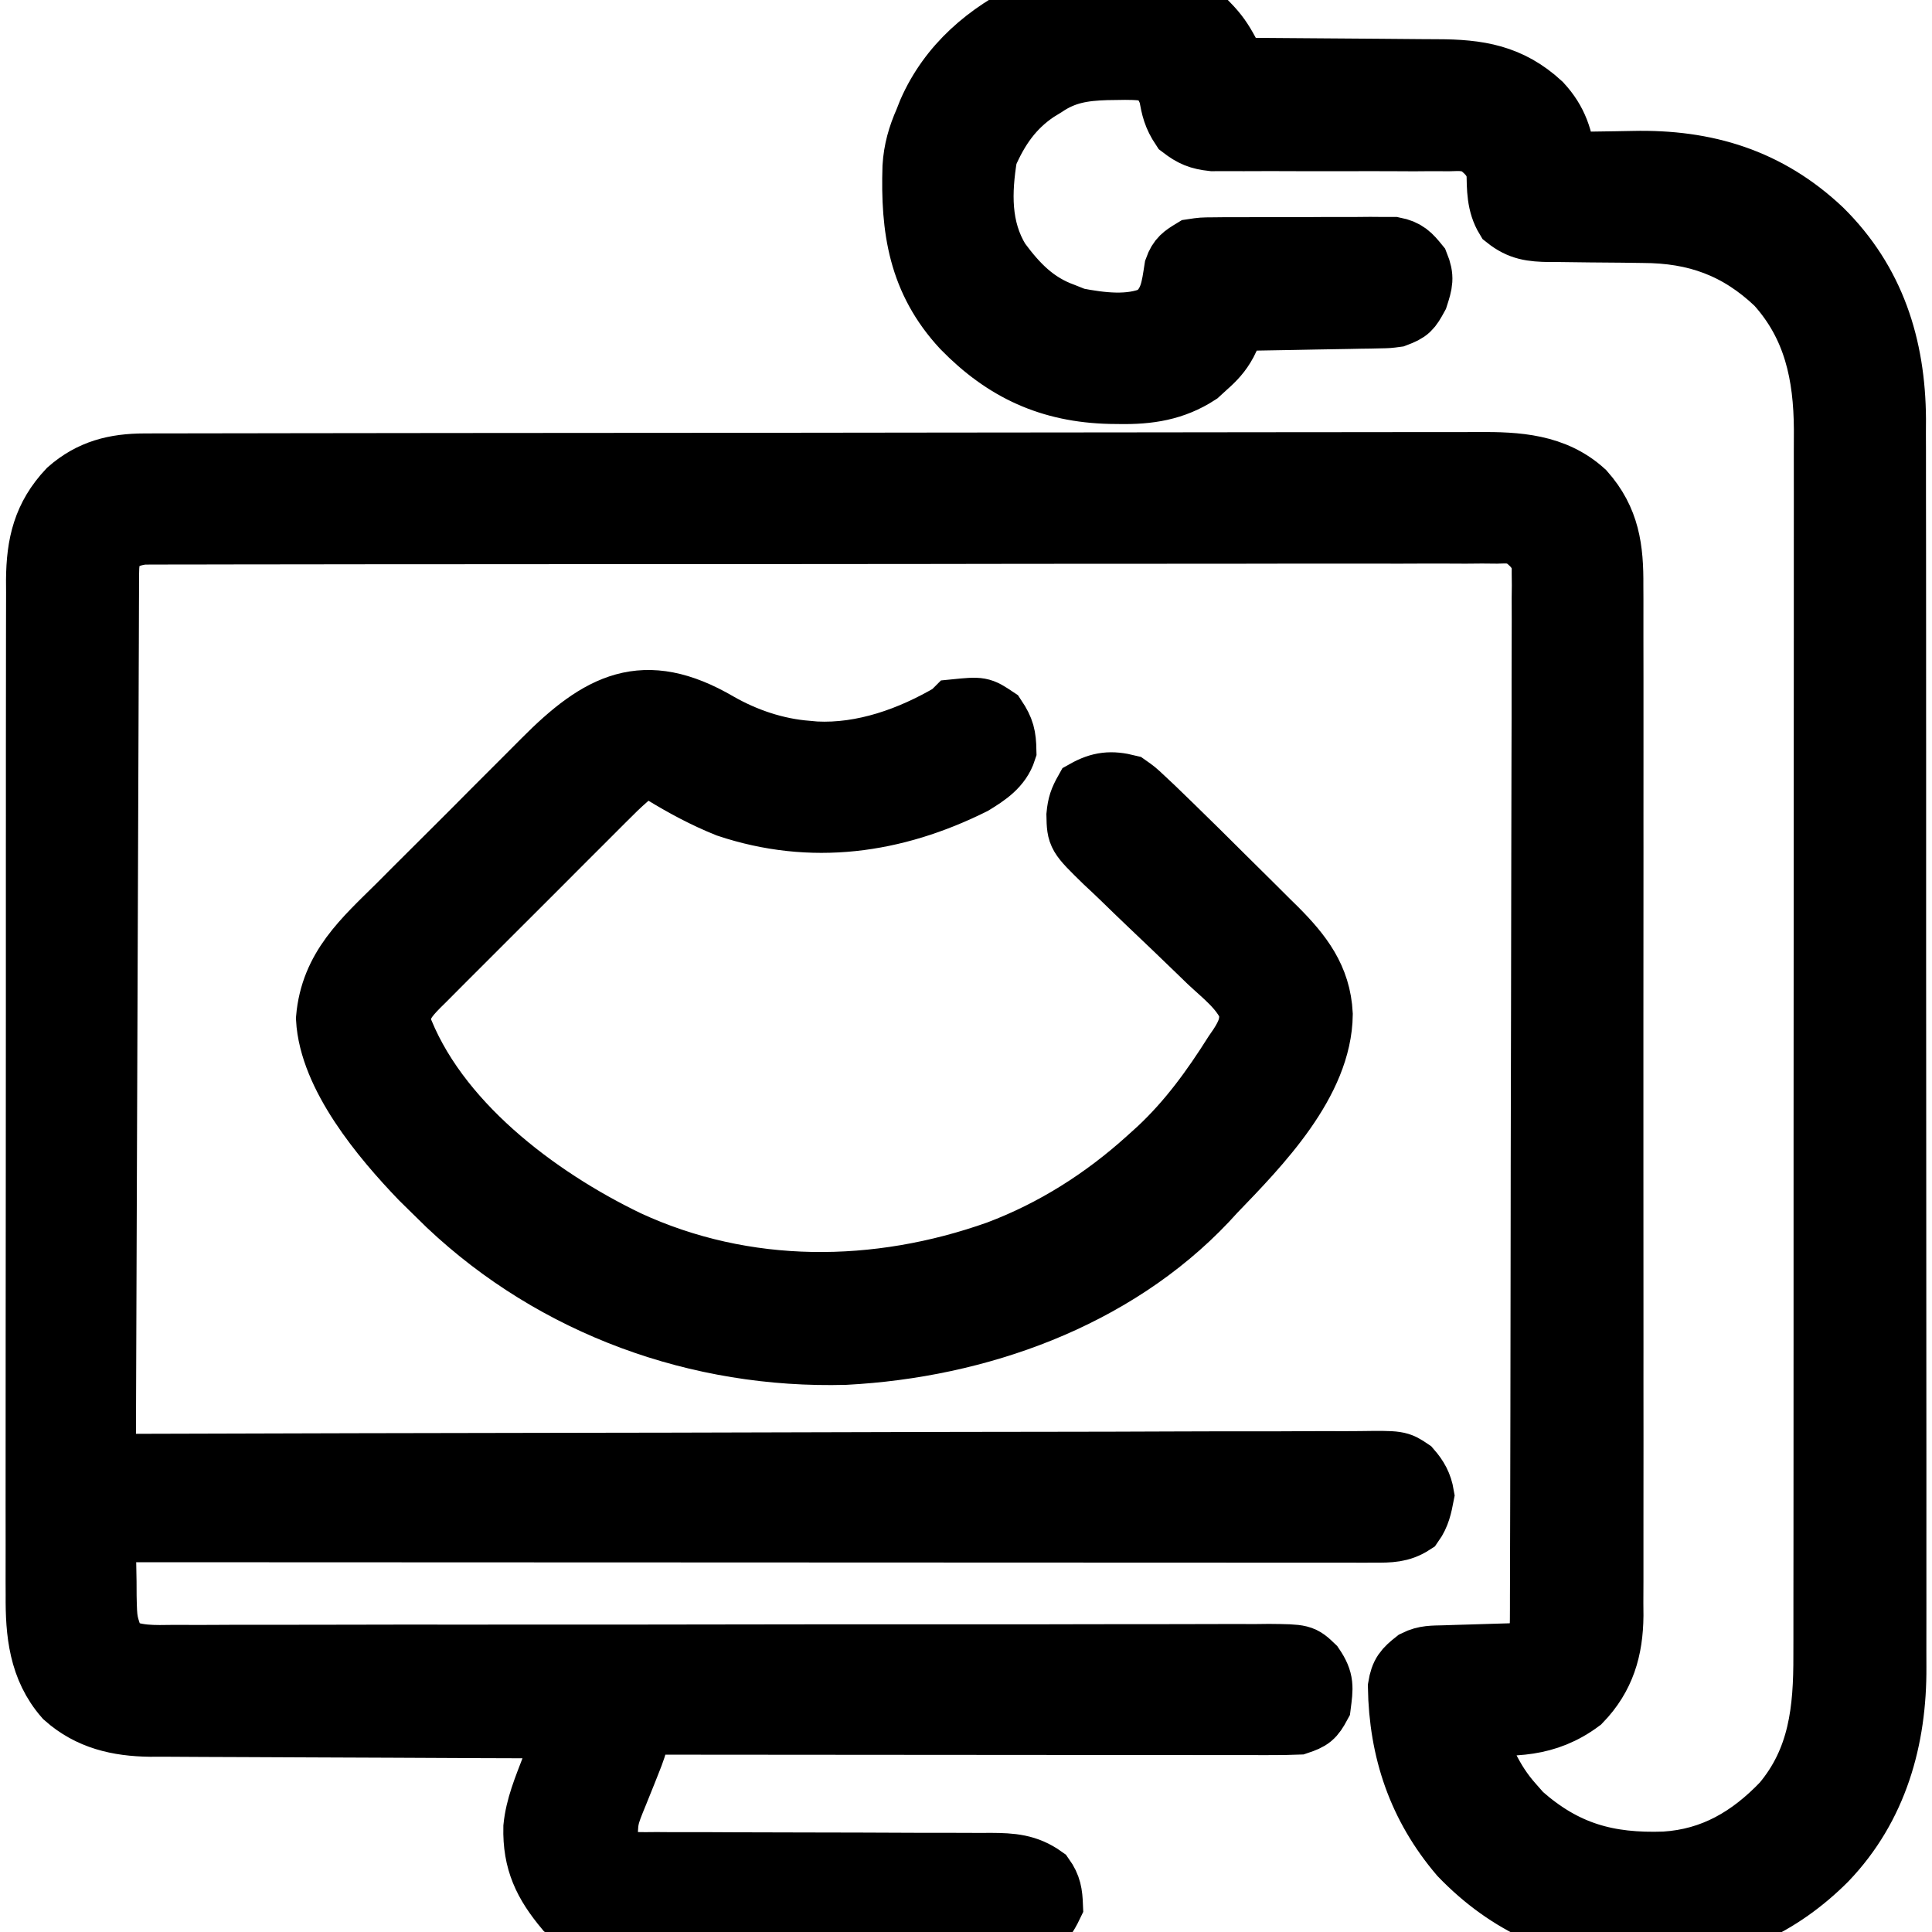
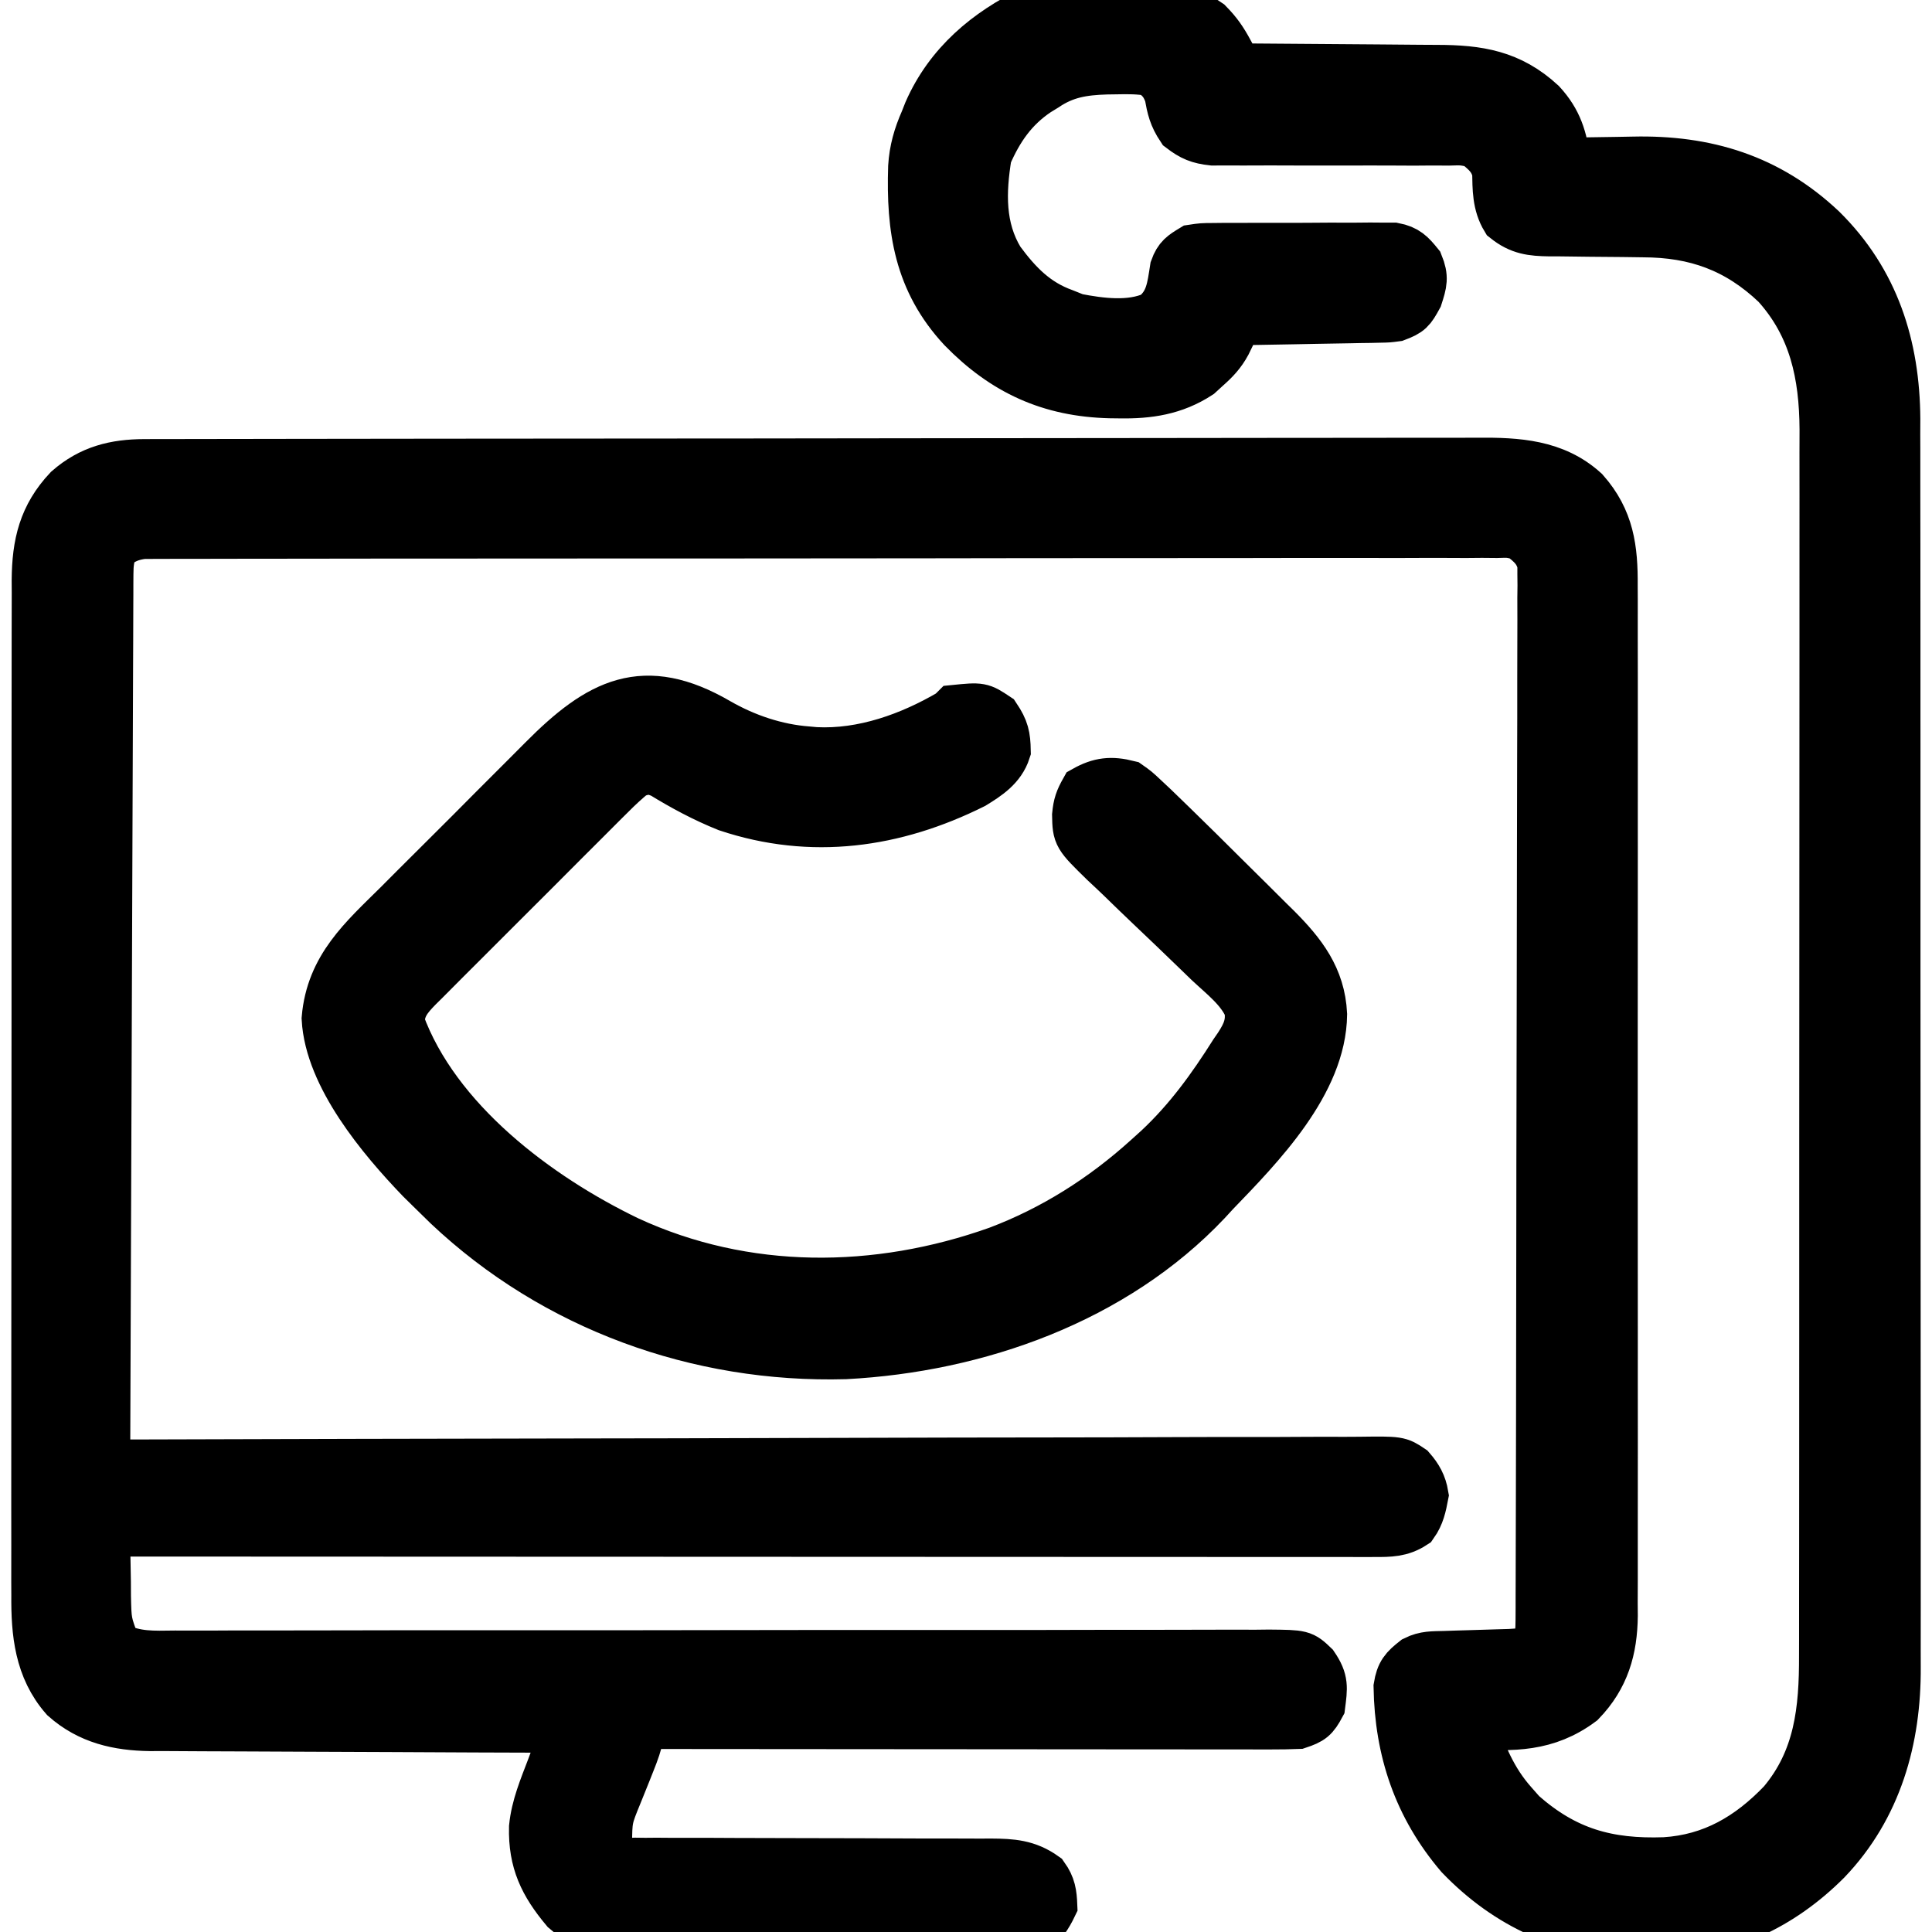
<svg xmlns="http://www.w3.org/2000/svg" version="1.1" width="512" height="512">
-   <style>path { stroke: #000000; stroke-width: 16px; }</style>
+   <style>path { stroke: #000000; stroke-width: 13px; }</style>
  <path d="M0 0 C1.018 -0.019 2.036 -0.037 3.085 -0.056 C11.361 0.013 17.174 2.093 24 6.688 C26.458 9.202 27.783 11.132 29.422 14.176 C29.861 14.986 30.3 15.796 30.753 16.63 C31.246 17.556 31.246 17.556 31.75 18.5 C32.96 18.505 32.96 18.505 34.195 18.511 C41.83 18.549 49.465 18.606 57.1 18.684 C61.024 18.723 64.948 18.756 68.873 18.771 C72.666 18.786 76.459 18.821 80.252 18.868 C81.693 18.883 83.134 18.891 84.575 18.892 C95.532 18.905 103.98 20.234 112.246 27.867 C116.577 32.569 117.982 37.181 118.75 43.5 C120.14 43.469 120.14 43.469 121.557 43.437 C125.065 43.367 128.572 43.318 132.08 43.28 C133.585 43.26 135.09 43.233 136.595 43.198 C155.852 42.761 172.375 47.774 186.637 61.24 C200.586 75.025 206.026 92.179 206.156 111.524 C206.15 112.867 206.144 114.21 206.138 115.553 C206.142 117.018 206.147 118.483 206.154 119.948 C206.168 123.933 206.164 127.918 206.157 131.903 C206.152 136.217 206.165 140.53 206.175 144.844 C206.192 153.279 206.193 161.714 206.188 170.149 C206.184 177.009 206.185 183.87 206.19 190.73 C206.191 191.709 206.192 192.687 206.193 193.696 C206.194 195.684 206.196 197.673 206.197 199.662 C206.211 218.285 206.206 236.907 206.194 255.53 C206.184 272.542 206.197 289.553 206.221 306.564 C206.245 324.062 206.255 341.56 206.248 359.057 C206.245 368.869 206.247 378.68 206.265 388.492 C206.279 396.844 206.28 405.195 206.263 413.547 C206.254 417.803 206.252 422.058 206.267 426.313 C206.281 430.219 206.276 434.125 206.257 438.031 C206.253 439.433 206.256 440.835 206.267 442.237 C206.4 461.352 201.304 479.466 187.867 493.511 C175.826 505.593 160.785 512.776 143.604 512.968 C142.037 512.953 142.037 512.953 140.438 512.938 C138.793 512.926 138.793 512.926 137.115 512.915 C118.881 512.545 103.297 505.468 90.594 492.258 C79.524 479.272 74.54 464.459 74.254 447.531 C74.851 443.885 75.891 442.757 78.75 440.5 C81.402 439.174 83.526 439.304 86.492 439.219 C87.641 439.181 88.789 439.144 89.973 439.105 C91.178 439.071 92.383 439.036 93.625 439 C95.998 438.931 98.37 438.858 100.742 438.781 C101.798 438.751 102.853 438.721 103.941 438.689 C107.43 438.466 107.43 438.466 110.75 437.5 C111.724 434.577 111.879 432.705 111.887 429.663 C111.892 428.66 111.897 427.657 111.902 426.624 C111.903 425.52 111.903 424.415 111.904 423.277 C111.908 422.106 111.913 420.935 111.917 419.729 C111.928 416.473 111.935 413.217 111.939 409.961 C111.945 406.452 111.957 402.943 111.968 399.433 C111.992 390.957 112.007 382.481 112.02 374.004 C112.023 371.611 112.027 369.218 112.031 366.824 C112.057 351.967 112.079 337.11 112.091 322.252 C112.094 318.811 112.097 315.37 112.1 311.929 C112.101 310.646 112.101 310.646 112.102 309.337 C112.115 295.473 112.148 281.609 112.19 267.745 C112.232 253.517 112.256 239.289 112.261 225.061 C112.265 217.07 112.276 209.079 112.309 201.088 C112.337 194.285 112.348 187.482 112.337 180.678 C112.332 177.206 112.335 173.734 112.359 170.262 C112.382 166.5 112.374 162.739 112.358 158.977 C112.372 157.877 112.386 156.777 112.4 155.643 C112.384 154.131 112.384 154.131 112.368 152.589 C112.369 151.721 112.371 150.852 112.372 149.958 C111.445 146.295 109.699 144.791 106.75 142.5 C103.731 141.76 103.731 141.76 100.402 141.876 C99.113 141.865 97.824 141.853 96.496 141.841 C95.068 141.853 93.64 141.865 92.212 141.879 C90.693 141.874 89.174 141.868 87.656 141.859 C83.481 141.842 79.306 141.856 75.131 141.876 C70.629 141.891 66.128 141.878 61.626 141.868 C52.806 141.853 43.987 141.866 35.167 141.887 C24.901 141.911 14.634 141.909 4.368 141.907 C-13.948 141.903 -32.263 141.924 -50.579 141.958 C-68.36 141.991 -86.14 142.005 -103.921 141.999 C-123.274 141.992 -142.626 141.995 -161.979 142.014 C-163.513 142.016 -163.513 142.016 -165.079 142.018 C-167.134 142.02 -169.188 142.022 -171.243 142.024 C-178.403 142.031 -185.562 142.031 -192.722 142.03 C-201.445 142.029 -210.168 142.038 -218.891 142.062 C-223.343 142.074 -227.795 142.081 -232.247 142.075 C-236.321 142.07 -240.394 142.079 -244.467 142.098 C-245.943 142.103 -247.419 142.103 -248.895 142.097 C-250.897 142.09 -252.899 142.103 -254.902 142.117 C-256.015 142.118 -257.128 142.12 -258.275 142.122 C-261.666 142.553 -263.55 143.426 -266.25 145.5 C-267.158 148.225 -267.378 149.816 -267.389 152.617 C-267.397 153.88 -267.397 153.88 -267.405 155.169 C-267.406 156.094 -267.407 157.019 -267.408 157.972 C-267.413 158.955 -267.418 159.937 -267.423 160.95 C-267.439 164.257 -267.447 167.564 -267.455 170.872 C-267.465 173.237 -267.475 175.602 -267.485 177.967 C-267.51 183.731 -267.529 189.496 -267.547 195.261 C-267.568 201.968 -267.594 208.675 -267.621 215.382 C-267.669 227.343 -267.712 239.304 -267.753 251.265 C-267.792 262.886 -267.833 274.506 -267.878 286.126 C-267.88 286.842 -267.883 287.558 -267.886 288.296 C-267.9 291.888 -267.913 295.48 -267.927 299.073 C-268.041 328.882 -268.148 358.691 -268.25 388.5 C-267.524 388.498 -266.798 388.495 -266.05 388.493 C-223.045 388.359 -180.04 388.256 -137.035 388.194 C-131.874 388.186 -126.713 388.178 -121.552 388.17 C-120.525 388.169 -119.497 388.167 -118.438 388.166 C-101.79 388.14 -85.143 388.092 -68.495 388.037 C-51.419 387.981 -34.344 387.948 -17.268 387.935 C-6.727 387.927 3.814 387.901 14.355 387.853 C21.579 387.821 28.802 387.811 36.025 387.819 C40.196 387.823 44.366 387.817 48.537 387.785 C52.354 387.756 56.169 387.754 59.986 387.775 C61.369 387.777 62.751 387.769 64.133 387.751 C74.444 387.619 74.444 387.619 77.685 389.806 C79.563 391.96 80.65 393.903 81.125 396.73 C80.573 399.611 80.088 402.024 78.375 404.438 C74.988 406.652 71.961 406.624 68.04 406.623 C66.842 406.625 65.645 406.627 64.412 406.629 C63.076 406.626 61.741 406.623 60.406 406.62 C58.992 406.621 57.579 406.622 56.166 406.623 C52.273 406.625 48.381 406.621 44.488 406.616 C40.294 406.612 36.1 406.613 31.905 406.614 C24.635 406.614 17.366 406.611 10.096 406.606 C-0.415 406.598 -10.926 406.595 -21.437 406.594 C-38.49 406.592 -55.542 406.585 -72.594 406.575 C-89.162 406.566 -105.729 406.559 -122.297 406.555 C-123.317 406.555 -124.338 406.554 -125.39 406.554 C-130.511 406.553 -135.631 406.552 -140.752 406.55 C-183.251 406.54 -225.751 406.522 -268.25 406.5 C-268.227 410.897 -268.15 415.291 -268.062 419.688 C-268.057 420.933 -268.051 422.179 -268.045 423.463 C-267.894 430.42 -267.894 430.42 -265.473 436.825 C-260.378 439.473 -255.535 439.172 -249.876 439.106 C-247.97 439.113 -247.97 439.113 -246.025 439.12 C-242.5 439.133 -238.975 439.115 -235.45 439.092 C-231.648 439.072 -227.845 439.081 -224.043 439.088 C-217.455 439.094 -210.867 439.083 -204.278 439.061 C-194.747 439.029 -185.216 439.029 -175.685 439.039 C-160.215 439.053 -144.744 439.049 -129.274 439.03 C-128.348 439.029 -127.422 439.027 -126.468 439.026 C-119.895 439.018 -113.323 439.009 -106.75 439 C-99.242 438.99 -91.734 438.98 -84.226 438.97 C-82.839 438.968 -82.839 438.968 -81.424 438.967 C-66.011 438.948 -50.599 438.949 -35.186 438.964 C-25.677 438.972 -16.169 438.963 -6.66 438.93 C-0.147 438.909 6.366 438.906 12.879 438.916 C16.639 438.922 20.398 438.919 24.158 438.894 C28.231 438.867 32.303 438.879 36.376 438.894 C37.568 438.88 38.76 438.866 39.988 438.852 C48.881 438.936 48.881 438.936 51.986 441.907 C54.708 445.908 54.355 447.739 53.75 452.5 C52.007 455.736 51.278 456.324 47.75 457.5 C45.429 457.593 43.106 457.622 40.784 457.62 C40.07 457.621 39.357 457.622 38.623 457.623 C36.227 457.624 33.832 457.619 31.437 457.614 C29.722 457.613 28.007 457.613 26.293 457.614 C21.632 457.614 16.971 457.608 12.31 457.601 C7.441 457.595 2.573 457.595 -2.296 457.593 C-11.518 457.59 -20.74 457.582 -29.963 457.572 C-40.461 457.561 -50.959 457.555 -61.457 457.55 C-83.055 457.54 -104.652 457.522 -126.25 457.5 C-126.471 458.663 -126.471 458.663 -126.697 459.85 C-127.255 462.523 -128.075 464.843 -129.098 467.371 C-129.455 468.275 -129.813 469.18 -130.182 470.111 C-130.935 471.993 -131.693 473.874 -132.455 475.752 C-135.186 482.414 -135.186 482.414 -135.25 489.5 C-134.06 491.696 -134.06 491.696 -132.25 493.5 C-130.206 494.096 -130.206 494.096 -127.899 494.006 C-127.01 494.017 -126.121 494.028 -125.205 494.039 C-124.233 494.031 -123.26 494.023 -122.258 494.014 C-121.232 494.021 -120.206 494.028 -119.148 494.036 C-115.747 494.055 -112.347 494.047 -108.945 494.039 C-106.585 494.049 -104.225 494.061 -101.864 494.075 C-95.642 494.107 -89.42 494.118 -83.198 494.122 C-73.245 494.13 -63.292 494.166 -53.339 494.214 C-49.859 494.226 -46.38 494.226 -42.901 494.224 C-40.767 494.23 -38.634 494.237 -36.5 494.245 C-35.532 494.241 -34.564 494.236 -33.566 494.232 C-28.176 494.265 -24.018 494.523 -19.5 497.75 C-17.652 500.337 -17.376 502.341 -17.25 505.5 C-18.624 508.379 -20 510.25 -22.25 512.5 C-24.254 512.757 -24.254 512.757 -26.765 512.767 C-27.715 512.776 -28.665 512.784 -29.645 512.793 C-30.691 512.792 -31.737 512.791 -32.815 512.791 C-34.464 512.801 -34.464 512.801 -36.146 512.811 C-39.798 512.83 -43.45 512.834 -47.102 512.836 C-49.635 512.842 -52.169 512.849 -54.703 512.856 C-60.025 512.868 -65.346 512.872 -70.667 512.871 C-76.806 512.869 -82.944 512.89 -89.082 512.922 C-94.995 512.951 -100.907 512.959 -106.82 512.957 C-109.331 512.96 -111.842 512.969 -114.353 512.984 C-117.872 513.004 -121.39 512.998 -124.909 512.986 C-125.943 512.997 -126.977 513.008 -128.042 513.02 C-135.437 512.956 -140.796 511.465 -146.457 506.605 C-152.191 499.755 -155.079 493.84 -154.861 484.747 C-154.311 479.224 -152.168 474.186 -150.207 469.035 C-149.829 468.019 -149.45 467.004 -149.06 465.957 C-148.132 463.468 -147.195 460.983 -146.25 458.5 C-147.156 458.498 -147.156 458.498 -148.081 458.496 C-162.813 458.458 -177.546 458.399 -192.279 458.316 C-199.404 458.276 -206.528 458.244 -213.653 458.229 C-219.867 458.216 -226.081 458.189 -232.294 458.145 C-235.581 458.123 -238.867 458.109 -242.154 458.108 C-245.834 458.106 -249.512 458.079 -253.191 458.046 C-254.268 458.051 -255.344 458.056 -256.454 458.061 C-264.984 457.944 -272.602 456.222 -279.125 450.438 C-285.945 442.658 -286.839 433.174 -286.751 423.228 C-286.757 422.041 -286.762 420.854 -286.768 419.63 C-286.779 416.366 -286.773 413.102 -286.758 409.838 C-286.747 406.305 -286.759 402.773 -286.768 399.241 C-286.782 392.333 -286.774 385.427 -286.759 378.519 C-286.742 370.468 -286.746 362.417 -286.75 354.367 C-286.755 339.999 -286.741 325.631 -286.717 311.263 C-286.693 297.334 -286.686 283.405 -286.696 269.476 C-286.707 254.29 -286.709 239.105 -286.695 223.919 C-286.693 222.299 -286.692 220.679 -286.69 219.058 C-286.69 218.261 -286.689 217.464 -286.688 216.643 C-286.683 211.036 -286.685 205.429 -286.689 199.822 C-286.694 192.987 -286.688 186.152 -286.669 179.318 C-286.659 175.833 -286.654 172.348 -286.661 168.864 C-286.667 165.082 -286.655 161.3 -286.638 157.518 C-286.644 156.423 -286.65 155.328 -286.656 154.201 C-286.577 144.651 -284.854 137.284 -278.219 130.227 C-272.235 124.979 -265.76 123.378 -257.963 123.366 C-256.663 123.361 -255.362 123.357 -254.022 123.352 C-252.576 123.352 -251.129 123.353 -249.682 123.353 C-248.148 123.35 -246.614 123.346 -245.08 123.342 C-240.857 123.332 -236.635 123.328 -232.412 123.325 C-227.861 123.321 -223.309 123.312 -218.758 123.303 C-207.762 123.283 -196.766 123.273 -185.77 123.264 C-180.592 123.26 -175.413 123.255 -170.235 123.249 C-153.021 123.232 -135.806 123.218 -118.592 123.211 C-114.125 123.209 -109.657 123.207 -105.19 123.205 C-103.524 123.204 -103.524 123.204 -101.825 123.203 C-83.84 123.195 -65.854 123.17 -47.869 123.137 C-29.403 123.104 -10.937 123.086 7.528 123.083 C17.896 123.081 28.264 123.072 38.631 123.047 C47.461 123.025 56.291 123.017 65.121 123.026 C69.625 123.031 74.128 123.029 78.632 123.01 C82.759 122.992 86.886 122.993 91.014 123.009 C92.503 123.011 93.991 123.007 95.48 122.995 C105.758 122.918 115.745 123.449 123.688 130.688 C130.336 138.204 131.336 145.936 131.258 155.683 C131.267 157.486 131.267 157.486 131.277 159.325 C131.29 162.64 131.285 165.954 131.273 169.268 C131.264 172.851 131.278 176.434 131.289 180.017 C131.307 187.027 131.303 194.037 131.291 201.048 C131.282 206.747 131.281 212.446 131.285 218.145 C131.286 218.957 131.286 219.769 131.287 220.606 C131.288 222.256 131.29 223.906 131.291 225.556 C131.302 241.016 131.289 256.476 131.268 271.937 C131.25 285.193 131.253 298.449 131.271 311.705 C131.293 327.111 131.301 342.517 131.289 357.924 C131.288 359.567 131.287 361.211 131.285 362.855 C131.284 364.068 131.284 364.068 131.283 365.306 C131.28 370.996 131.286 376.686 131.295 382.376 C131.306 389.313 131.303 396.251 131.282 403.188 C131.272 406.725 131.267 410.263 131.281 413.8 C131.295 417.639 131.278 421.478 131.258 425.317 C131.271 426.984 131.271 426.984 131.285 428.685 C131.195 437.579 129.066 444.97 122.75 451.5 C113.609 458.308 104.582 458.193 93.75 457.5 C96.466 465.383 99.162 472.238 104.75 478.5 C105.513 479.366 106.276 480.233 107.062 481.125 C118.569 491.293 129.805 494.412 144.926 493.879 C157.582 493.095 167.401 487.3 176.062 478.25 C185.733 466.763 187.054 453.664 187.011 439.218 C187.014 437.776 187.018 436.333 187.022 434.891 C187.033 430.946 187.03 427.001 187.026 423.056 C187.024 418.794 187.033 414.532 187.04 410.27 C187.053 401.927 187.055 393.584 187.052 385.241 C187.051 378.457 187.052 371.673 187.057 364.889 C187.057 363.439 187.057 363.439 187.058 361.96 C187.06 359.997 187.061 358.033 187.062 356.07 C187.073 337.664 187.071 319.259 187.065 300.853 C187.059 284.03 187.071 267.207 187.09 250.384 C187.109 233.095 187.117 215.807 187.114 198.519 C187.112 188.818 187.114 179.118 187.128 169.418 C187.14 161.159 187.142 152.9 187.13 144.64 C187.124 140.43 187.123 136.22 187.135 132.01 C187.145 128.148 187.142 124.287 187.128 120.425 C187.124 118.382 187.135 116.34 187.147 114.297 C187.062 99.807 184.363 86.918 174.422 75.926 C164.184 66.187 153.121 62.227 139.176 62.191 C137.356 62.166 135.536 62.141 133.717 62.115 C130.879 62.086 128.042 62.062 125.205 62.044 C122.445 62.022 119.686 61.983 116.926 61.941 C116.08 61.941 115.234 61.941 114.362 61.941 C109.681 61.862 106.552 61.537 102.75 58.5 C100.381 54.59 100.477 50.458 100.387 46 C99.451 42.326 97.659 40.882 94.75 38.5 C91.346 37.763 91.346 37.763 87.561 37.888 C86.856 37.883 86.151 37.877 85.425 37.871 C83.106 37.858 80.788 37.878 78.469 37.898 C76.851 37.893 75.234 37.885 73.616 37.874 C69.363 37.851 65.111 37.856 60.858 37.868 C54.052 37.886 47.245 37.876 40.439 37.842 C38.065 37.836 35.692 37.849 33.318 37.864 C31.859 37.861 30.399 37.858 28.939 37.853 C27.033 37.859 27.033 37.859 25.089 37.865 C21.465 37.469 19.626 36.701 16.75 34.5 C14.639 31.334 14.169 29.184 13.508 25.535 C12.401 22.562 11.361 21.353 8.75 19.5 C5.678 18.907 2.683 18.931 -0.438 19 C-1.294 19.012 -2.151 19.024 -3.034 19.037 C-9.198 19.231 -14.067 19.975 -19.25 23.5 C-19.941 23.924 -20.632 24.348 -21.344 24.785 C-27.739 29.069 -31.601 34.677 -34.625 41.688 C-36.209 51.353 -36.489 60.933 -31.25 69.5 C-26.549 75.873 -21.773 80.804 -14.25 83.5 C-13.219 83.912 -12.188 84.325 -11.125 84.75 C-4.524 86.028 3.294 87.064 9.555 84.23 C13.842 80.851 14.177 76.761 14.992 71.621 C16.004 68.789 17.192 68.05 19.75 66.5 C22.33 66.112 22.33 66.112 25.281 66.096 C26.389 66.083 27.497 66.071 28.639 66.058 C29.83 66.06 31.022 66.063 32.25 66.066 C33.478 66.061 34.706 66.056 35.971 66.051 C38.566 66.044 41.162 66.045 43.758 66.054 C47.735 66.062 51.711 66.034 55.688 66.002 C58.208 66 60.729 66.001 63.25 66.004 C65.038 65.987 65.038 65.987 66.861 65.97 C67.969 65.979 69.077 65.989 70.219 65.998 C71.68 65.999 71.68 65.999 73.17 65.999 C76.482 66.642 77.653 67.914 79.75 70.5 C81.184 74.037 80.752 75.495 79.562 79.188 C77.672 82.643 77.238 83.185 73.75 84.5 C71.674 84.778 71.674 84.778 69.44 84.819 C68.18 84.849 68.18 84.849 66.893 84.879 C65.995 84.891 65.097 84.902 64.172 84.914 C62.782 84.943 62.782 84.943 61.364 84.973 C58.409 85.032 55.455 85.079 52.5 85.125 C50.495 85.163 48.49 85.202 46.484 85.242 C41.573 85.338 36.662 85.422 31.75 85.5 C31.352 86.324 31.352 86.324 30.947 87.165 C30.418 88.246 30.418 88.246 29.878 89.348 C29.53 90.063 29.183 90.777 28.825 91.513 C27.426 94.099 25.764 95.875 23.562 97.812 C22.868 98.448 22.173 99.084 21.457 99.738 C14.906 104.002 8.126 105.012 0.438 104.875 C-0.391 104.866 -1.219 104.856 -2.072 104.846 C-17.996 104.457 -30.164 98.866 -41.25 87.5 C-52.895 74.971 -54.909 61.101 -54.386 44.714 C-54.114 40.293 -53.026 36.529 -51.25 32.5 C-50.933 31.698 -50.616 30.896 -50.289 30.07 C-44.77 17.506 -34.658 9.003 -22.508 3.188 C-15.098 0.357 -7.866 0.095 0 0 Z " fill="#000000" transform="translate(296.25,-0.5)" />
  <path d="M0 0 C7.168 4.118 15.366 6.888 23.625 7.5 C24.312 7.563 24.999 7.626 25.707 7.691 C38.327 8.34 50.89 3.809 61.625 -2.5 C61.955 -2.83 62.285 -3.16 62.625 -3.5 C69.582 -4.196 69.582 -4.196 73.625 -1.5 C75.833 1.812 76.211 3.575 76.289 7.438 C74.898 11.759 71.295 14.089 67.566 16.379 C46.72 26.766 24.708 29.876 2.328 22.398 C-3.732 19.965 -9.336 16.947 -14.902 13.539 C-18.06 12.212 -19.131 12.41 -22.375 13.5 C-24.578 15.319 -26.531 17.109 -28.526 19.134 C-29.12 19.721 -29.715 20.308 -30.327 20.913 C-32.285 22.854 -34.229 24.809 -36.172 26.766 C-37.529 28.12 -38.887 29.475 -40.246 30.828 C-43.09 33.667 -45.927 36.512 -48.759 39.363 C-52.39 43.016 -56.038 46.651 -59.692 50.281 C-62.499 53.074 -65.297 55.876 -68.092 58.681 C-69.433 60.026 -70.778 61.367 -72.125 62.705 C-74.007 64.577 -75.876 66.461 -77.741 68.349 C-78.3 68.899 -78.859 69.45 -79.435 70.018 C-82.383 73.031 -84.201 75.203 -84.375 79.5 C-74.917 105.529 -47.971 125.706 -24 137.25 C7.127 151.652 42.102 151.343 74.039 139.969 C88.749 134.422 101.97 126.034 113.625 115.5 C114.6 114.62 115.574 113.739 116.578 112.832 C124.615 105.307 130.765 96.786 136.625 87.5 C137.236 86.614 137.236 86.614 137.859 85.709 C140.071 82.311 141.229 79.614 140.502 75.554 C138.394 70.618 133.743 67.111 129.902 63.508 C128.915 62.555 127.93 61.6 126.947 60.643 C122.782 56.597 118.58 52.591 114.369 48.593 C111.788 46.141 109.229 43.666 106.682 41.177 C105.241 39.783 103.775 38.416 102.308 37.049 C95.048 29.954 95.048 29.954 94.936 24.519 C95.208 21.744 95.67 20.42 97.062 17.938 C101.114 15.665 104.118 15.376 108.625 16.5 C110.662 17.931 110.662 17.931 112.816 19.953 C113.687 20.769 114.557 21.586 115.454 22.427 C116.513 23.449 117.57 24.474 118.625 25.5 C119.26 26.116 119.894 26.731 120.548 27.365 C125.083 31.776 129.579 36.225 134.058 40.693 C136.443 43.068 138.837 45.431 141.232 47.795 C142.766 49.322 144.3 50.85 145.832 52.379 C146.54 53.075 147.249 53.771 147.979 54.488 C154.655 61.195 159.646 67.594 160.125 77.312 C159.924 95.435 143.532 112.152 131.625 124.5 C130.552 125.668 130.552 125.668 129.457 126.859 C104.881 152.865 68.702 165.655 33.625 167.5 C-5.31 168.579 -43.36 154.832 -71.76 128.019 C-73.31 126.524 -74.846 125.016 -76.375 123.5 C-77.669 122.226 -77.669 122.226 -78.988 120.926 C-89.235 110.254 -103.11 93.729 -103.938 78.438 C-102.769 64.821 -94.122 57.36 -84.898 48.227 C-83.447 46.772 -81.997 45.316 -80.548 43.859 C-77.517 40.819 -74.474 37.789 -71.424 34.767 C-67.53 30.907 -63.664 27.021 -59.805 23.126 C-56.818 20.118 -53.817 17.124 -50.812 14.134 C-49.381 12.707 -47.955 11.276 -46.533 9.84 C-31.519 -5.29 -19.726 -11.501 0 0 Z " fill="#000000" transform="translate(190.375,191.5)" />
</svg>
